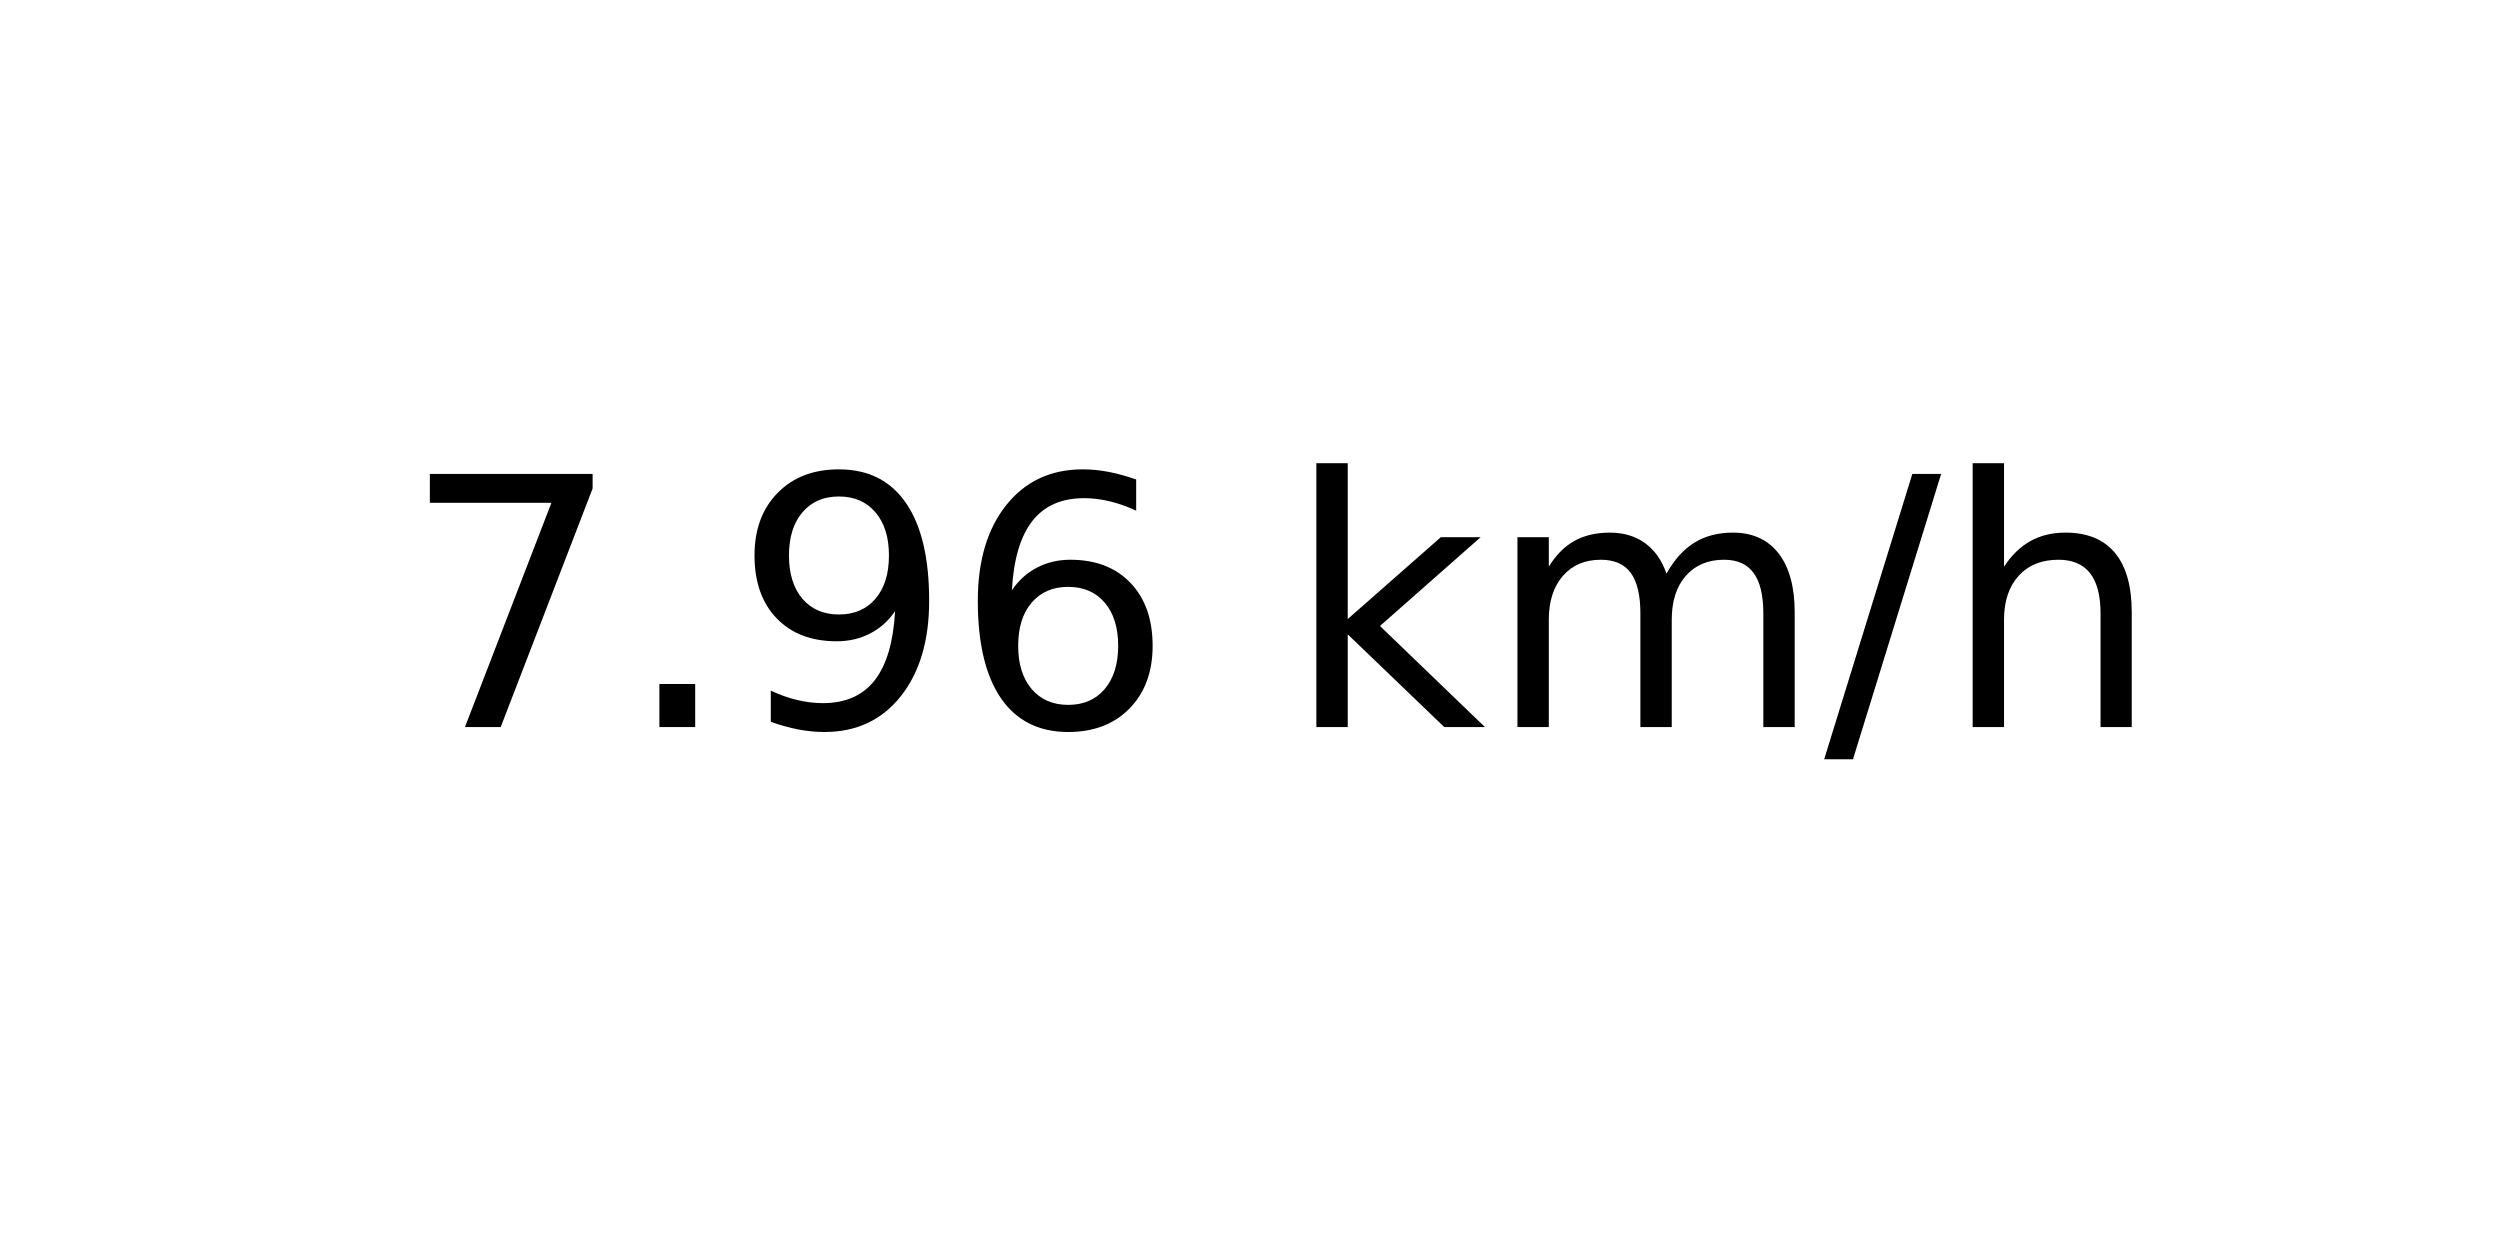
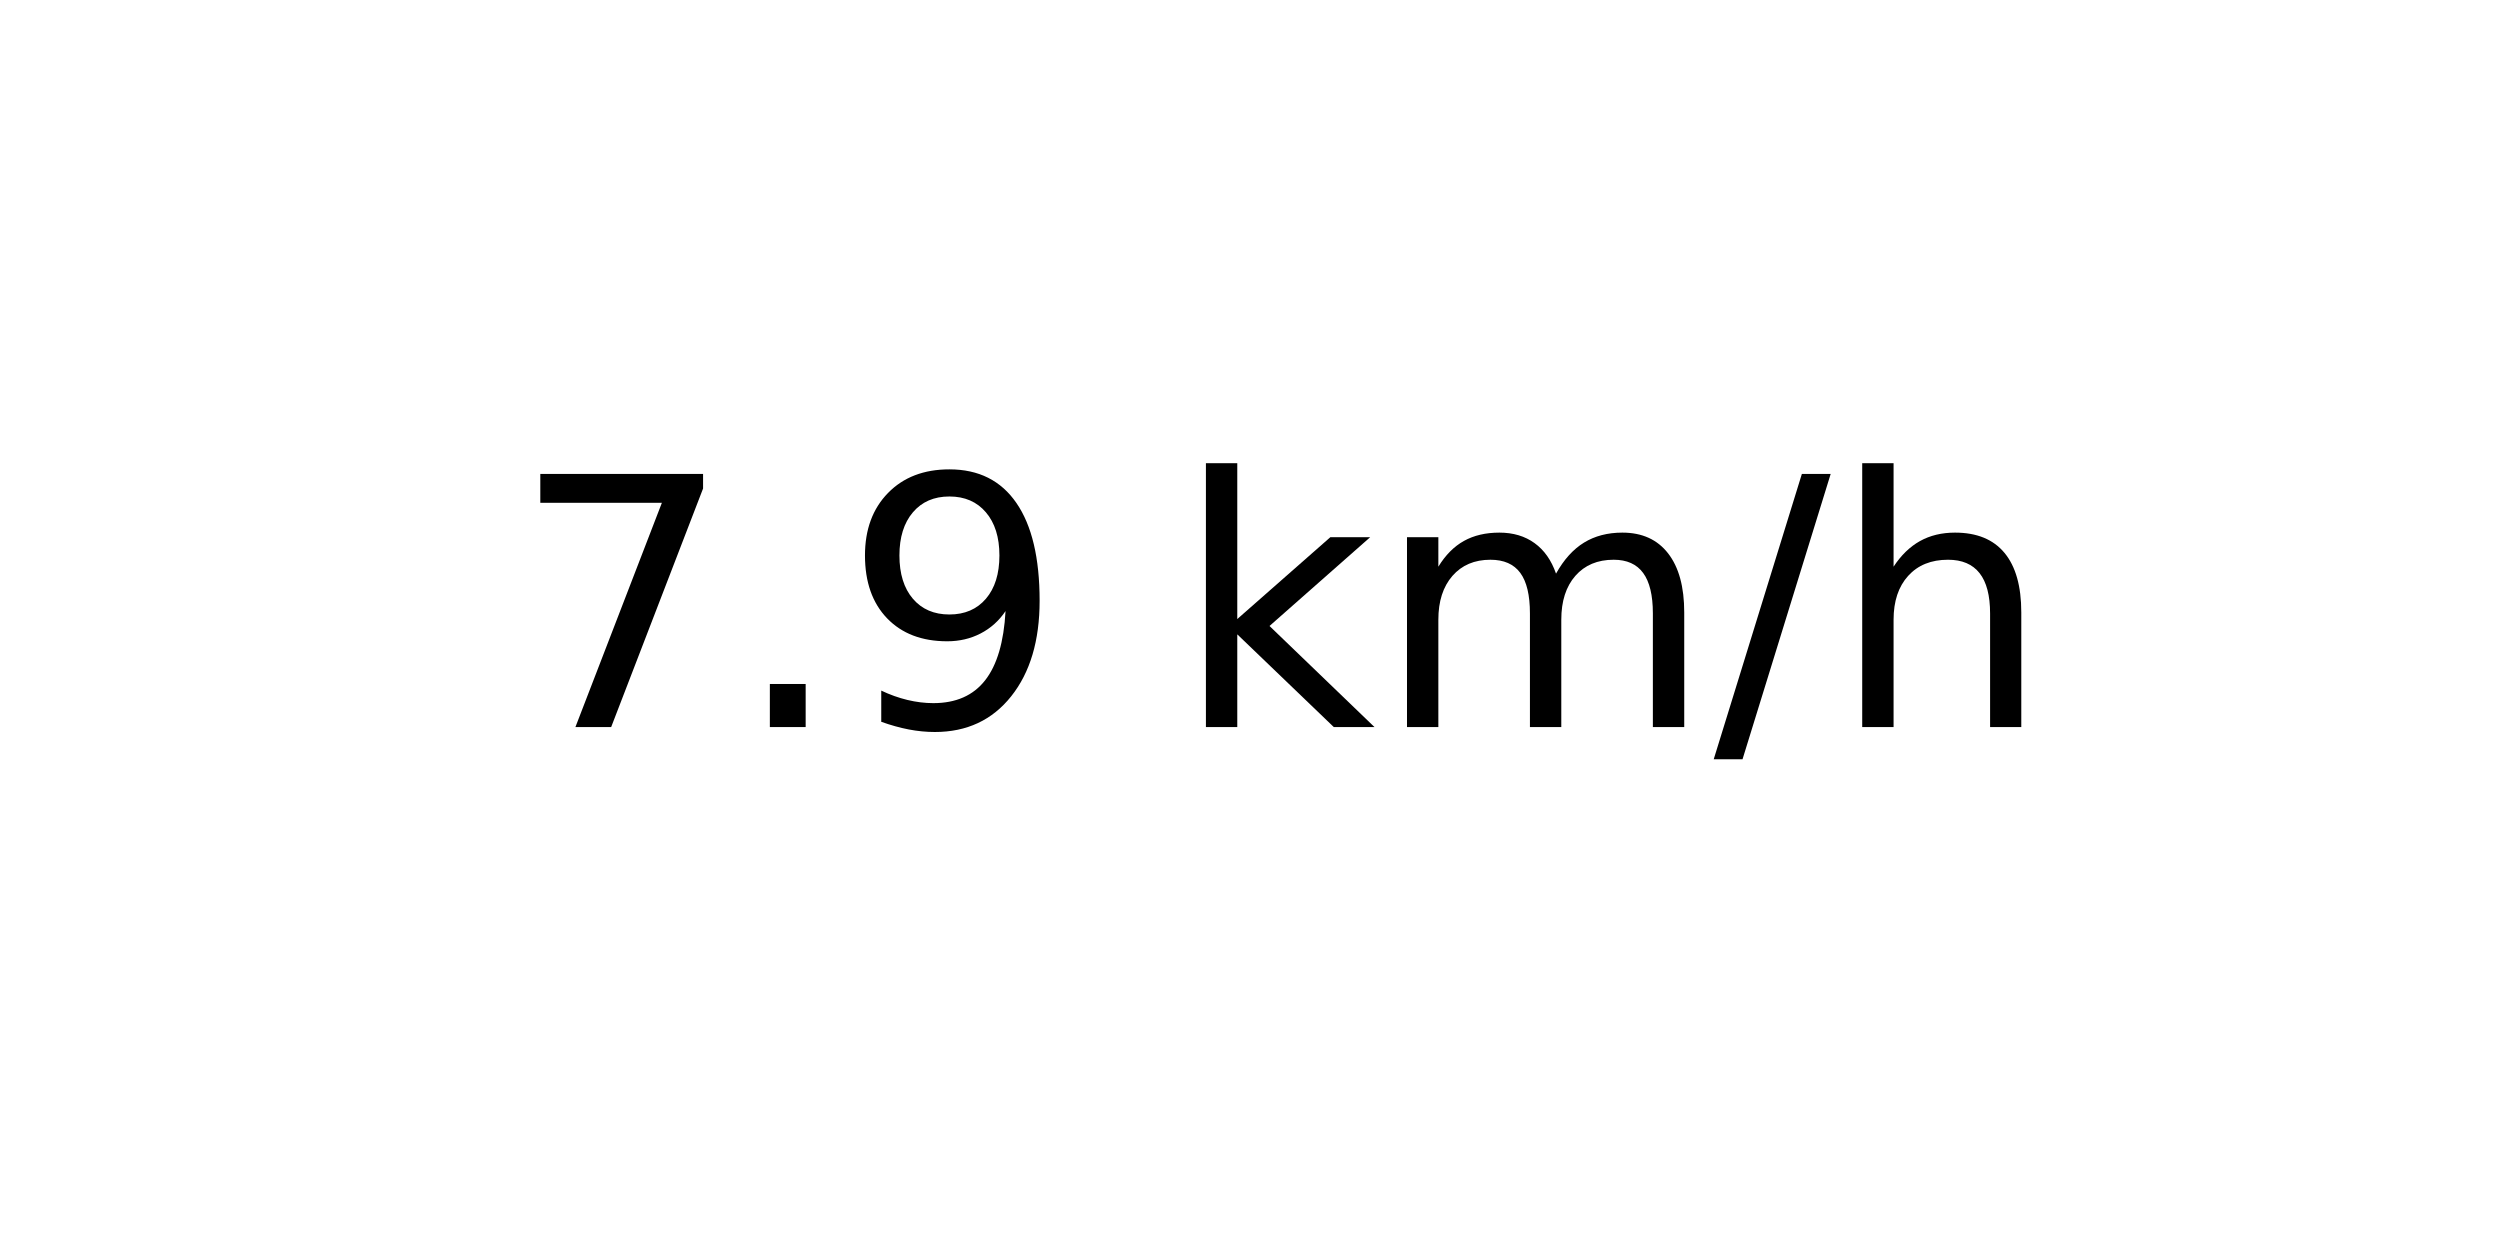
<svg xmlns="http://www.w3.org/2000/svg" xmlns:xlink="http://www.w3.org/1999/xlink" width="72pt" height="36pt" viewBox="0 0 72 36" version="1.1">
  <defs>
    <style type="text/css">*{stroke-linejoin: round; stroke-linecap: butt}</style>
  </defs>
  <g id="figure_1">
    <g id="axes_1">
      <g id="text_1">
-         <g transform="translate(11.55937 20.93937) scale(0.1 -0.1)">
+         <g transform="translate(14.74062 20.93937) scale(0.1 -0.1)">
          <defs>
            <path id="DejaVuSans-37" d="M 525 4666  L 3525 4666  L 3525 4397  L 1831 0  L 1172 0  L 2766 4134  L 525 4134  L 525 4666  z " transform="scale(0.015625)" />
            <path id="DejaVuSans-2e" d="M 684 794  L 1344 794  L 1344 0  L 684 0  L 684 794  z " transform="scale(0.015625)" />
            <path id="DejaVuSans-39" d="M 703 97  L 703 672  Q 941 559 1184 500  Q 1428 441 1663 441  Q 2288 441 2617 861  Q 2947 1281 2994 2138  Q 2813 1869 2534 1725  Q 2256 1581 1919 1581  Q 1219 1581 811 2004  Q 403 2428 403 3163  Q 403 3881 828 4315  Q 1253 4750 1959 4750  Q 2769 4750 3195 4129  Q 3622 3509 3622 2328  Q 3622 1225 3098 567  Q 2575 -91 1691 -91  Q 1453 -91 1209 -44  Q 966 3 703 97  z M 1959 2075  Q 2384 2075 2632 2365  Q 2881 2656 2881 3163  Q 2881 3666 2632 3958  Q 2384 4250 1959 4250  Q 1534 4250 1286 3958  Q 1038 3666 1038 3163  Q 1038 2656 1286 2365  Q 1534 2075 1959 2075  z " transform="scale(0.015625)" />
-             <path id="DejaVuSans-36" d="M 2113 2584  Q 1688 2584 1439 2293  Q 1191 2003 1191 1497  Q 1191 994 1439 701  Q 1688 409 2113 409  Q 2538 409 2786 701  Q 3034 994 3034 1497  Q 3034 2003 2786 2293  Q 2538 2584 2113 2584  z M 3366 4563  L 3366 3988  Q 3128 4100 2886 4159  Q 2644 4219 2406 4219  Q 1781 4219 1451 3797  Q 1122 3375 1075 2522  Q 1259 2794 1537 2939  Q 1816 3084 2150 3084  Q 2853 3084 3261 2657  Q 3669 2231 3669 1497  Q 3669 778 3244 343  Q 2819 -91 2113 -91  Q 1303 -91 875 529  Q 447 1150 447 2328  Q 447 3434 972 4092  Q 1497 4750 2381 4750  Q 2619 4750 2861 4703  Q 3103 4656 3366 4563  z " transform="scale(0.015625)" />
            <path id="DejaVuSans-20" transform="scale(0.015625)" />
            <path id="DejaVuSans-6b" d="M 581 4863  L 1159 4863  L 1159 1991  L 2875 3500  L 3609 3500  L 1753 1863  L 3688 0  L 2938 0  L 1159 1709  L 1159 0  L 581 0  L 581 4863  z " transform="scale(0.015625)" />
            <path id="DejaVuSans-6d" d="M 3328 2828  Q 3544 3216 3844 3400  Q 4144 3584 4550 3584  Q 5097 3584 5394 3201  Q 5691 2819 5691 2113  L 5691 0  L 5113 0  L 5113 2094  Q 5113 2597 4934 2840  Q 4756 3084 4391 3084  Q 3944 3084 3684 2787  Q 3425 2491 3425 1978  L 3425 0  L 2847 0  L 2847 2094  Q 2847 2600 2669 2842  Q 2491 3084 2119 3084  Q 1678 3084 1418 2786  Q 1159 2488 1159 1978  L 1159 0  L 581 0  L 581 3500  L 1159 3500  L 1159 2956  Q 1356 3278 1631 3431  Q 1906 3584 2284 3584  Q 2666 3584 2933 3390  Q 3200 3197 3328 2828  z " transform="scale(0.015625)" />
            <path id="DejaVuSans-2f" d="M 1625 4666  L 2156 4666  L 531 -594  L 0 -594  L 1625 4666  z " transform="scale(0.015625)" />
            <path id="DejaVuSans-68" d="M 3513 2113  L 3513 0  L 2938 0  L 2938 2094  Q 2938 2591 2744 2837  Q 2550 3084 2163 3084  Q 1697 3084 1428 2787  Q 1159 2491 1159 1978  L 1159 0  L 581 0  L 581 4863  L 1159 4863  L 1159 2956  Q 1366 3272 1645 3428  Q 1925 3584 2291 3584  Q 2894 3584 3203 3211  Q 3513 2838 3513 2113  z " transform="scale(0.015625)" />
          </defs>
          <use xlink:href="#DejaVuSans-37" />
          <use xlink:href="#DejaVuSans-2e" x="63.623" />
          <use xlink:href="#DejaVuSans-39" x="95.41" />
-           <use xlink:href="#DejaVuSans-36" x="159.033" />
-           <use xlink:href="#DejaVuSans-20" x="222.656" />
-           <use xlink:href="#DejaVuSans-6b" x="254.443" />
-           <use xlink:href="#DejaVuSans-6d" x="312.354" />
-           <use xlink:href="#DejaVuSans-2f" x="409.766" />
-           <use xlink:href="#DejaVuSans-68" x="443.457" />
+           <use xlink:href="#DejaVuSans-20" x="159.033" />
+           <use xlink:href="#DejaVuSans-6b" x="190.82" />
+           <use xlink:href="#DejaVuSans-6d" x="248.73" />
+           <use xlink:href="#DejaVuSans-2f" x="346.143" />
+           <use xlink:href="#DejaVuSans-68" x="379.834" />
        </g>
      </g>
    </g>
  </g>
</svg>
